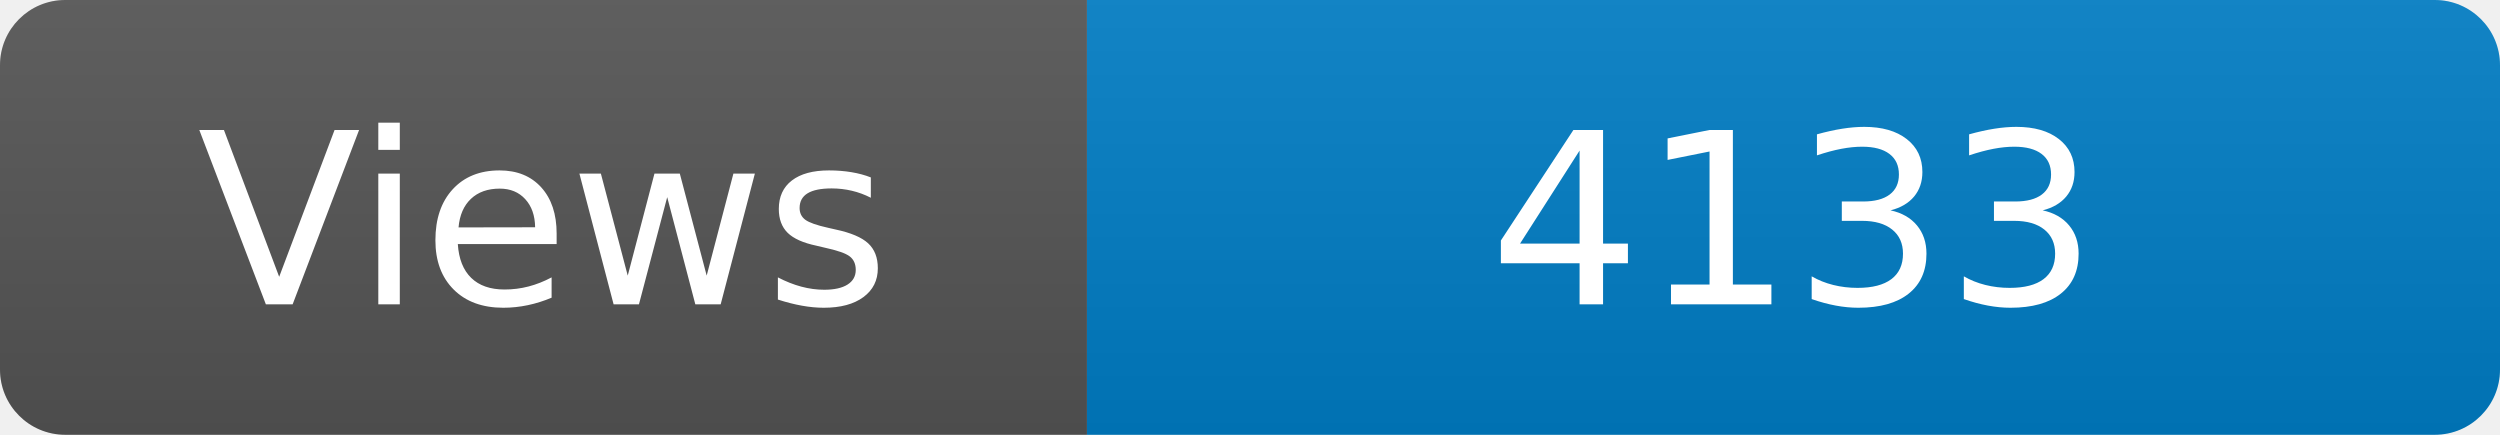
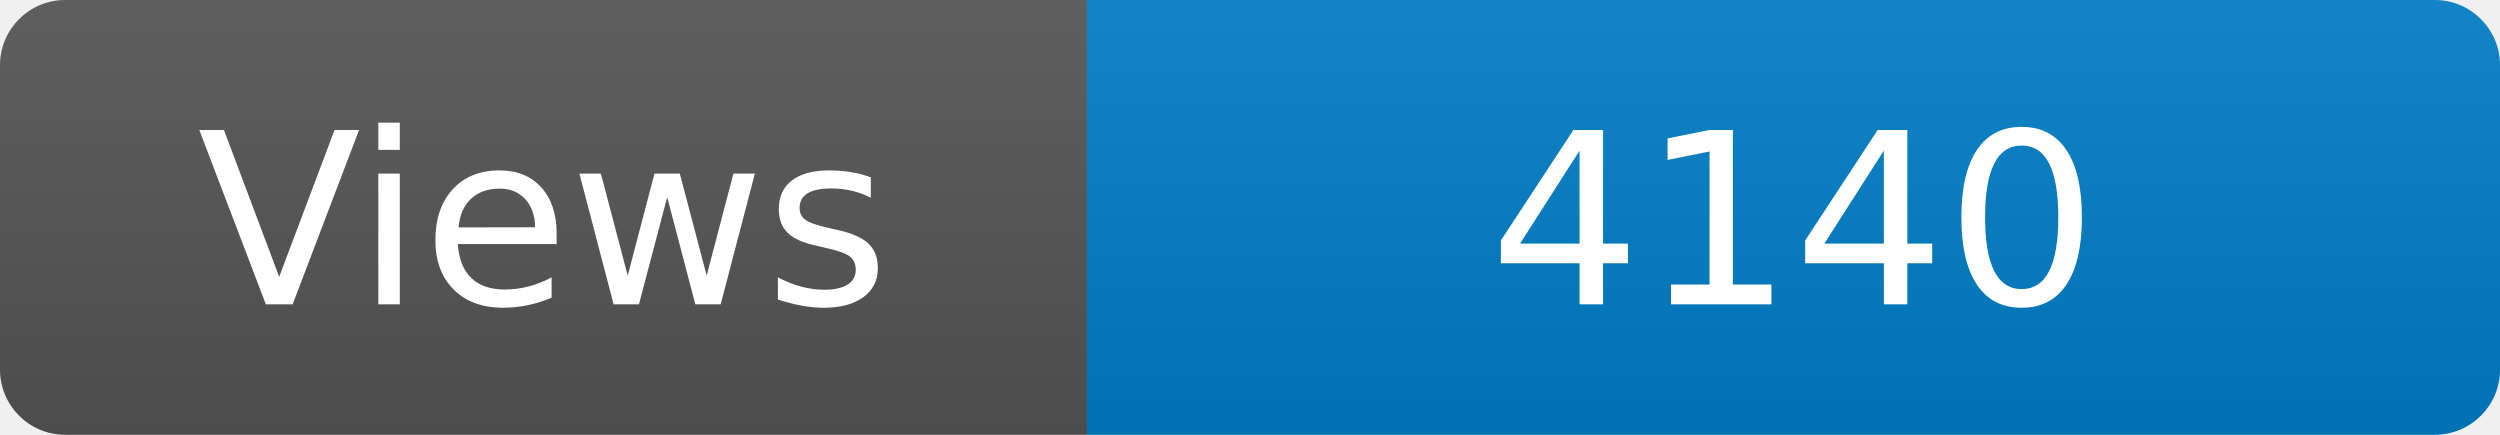
<svg xmlns="http://www.w3.org/2000/svg" width="115" height="20" role="img" aria-label="Maintained?: yes">
  <linearGradient id="s" x2="0" y2="100%">
    <stop offset="0" stop-color="#bbb" stop-opacity=".1" />
    <stop offset="1" stop-opacity=".1" />
  </linearGradient>
  <clipPath id="r">
    <rect width="115" height="20" rx="3" fill="#fff" />
  </clipPath>
  <g clip-path="url(#r)">
    <rect width="50" height="20" fill="#555" />
    <rect x="50" width="160" height="20" fill="#007ec6" />
    <rect width="115" height="20" fill="url(#s)" />
  </g>
  <g fill="#fff" text-anchor="middle" font-family="Verdana,Geneva,DejaVu Sans,sans-serif" font-size="110">
    <text x="250" y="140" transform="scale(.1)" fill="#fff">Views</text>
-     <text x="825" y="140" transform="scale(.1)" fill="#fff">4133</text>
+     <text x="825" y="140" transform="scale(.1)" fill="#fff">4140</text>
  </g>
</svg>
